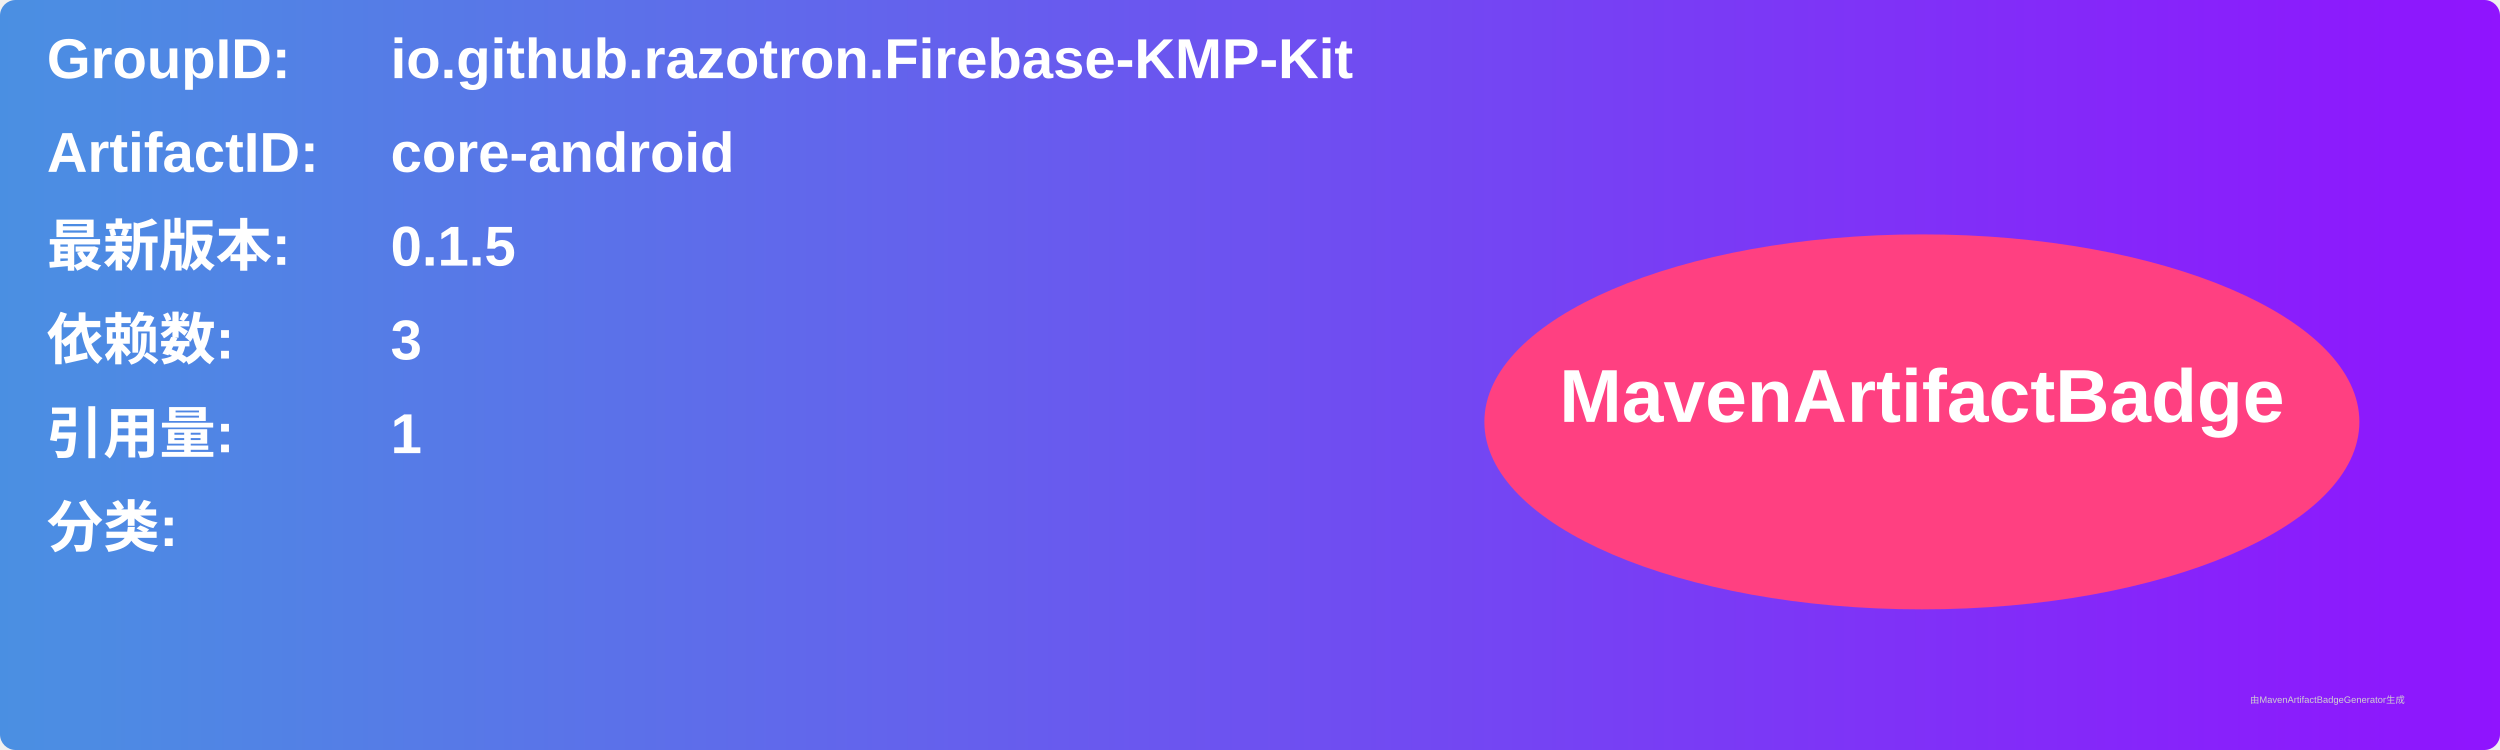
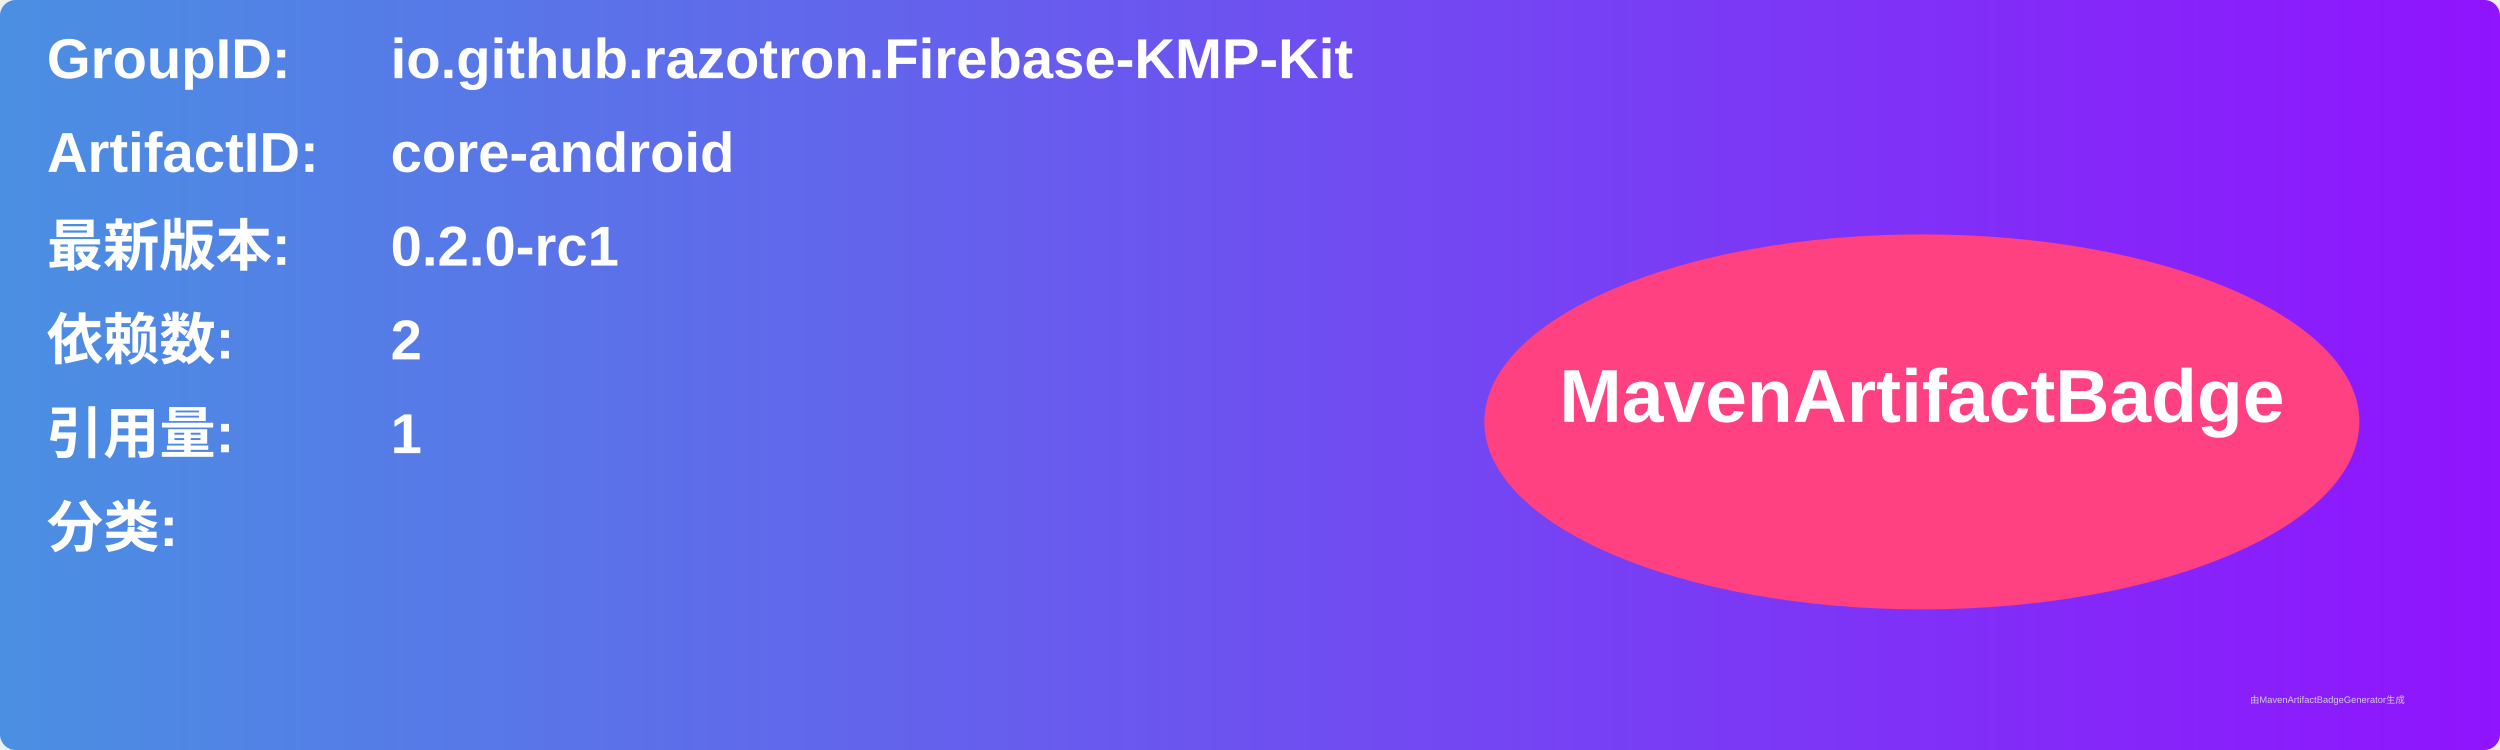
<svg xmlns="http://www.w3.org/2000/svg" width="800" height="240" viewBox="0 0 800 240">
  <linearGradient id="grad" x1="0%" y1="0%" x2="100%" y2="0%">
    <stop offset="0%" stop-color="#4a90e2" />
    <stop offset="100%" stop-color="#9013fe" />
  </linearGradient>
  <rect width="100%" height="100%" rx="5" ry="5" fill="url(#grad)" />
  <g transform="translate(15, 15)">
    <text x="0" y="10" font-family="Arial" font-size="18" fill="white" font-weight="bold" width="260">GroupID:</text>
    <text x="110" y="10" font-family="Arial" font-size="18" fill="white" font-weight="bold" width="460">io.github.razotron.Firebase-KMP-Kit</text>
    <text x="0" y="40" font-family="Arial" font-size="18" fill="white" font-weight="bold" width="260">ArtifactID:</text>
    <text x="110" y="40" font-family="Arial" font-size="18" fill="white" font-weight="bold" width="460">core-android</text>
    <text x="0" y="70" font-family="Arial" font-size="18" fill="white" font-weight="bold">最新版本:</text>
    <text x="110" y="70" font-family="Arial" font-size="18" fill="white" font-weight="bold">
-       <tspan font-weight="bold">0.1.5</tspan>
+       <tspan font-weight="bold">0.2.0-rc1</tspan>
    </text>
    <text x="0" y="100" font-family="Arial" font-size="18" fill="white" font-weight="bold">依赖数: </text>
    <text x="110" y="100" font-family="Arial" font-size="18" fill="white">
-       <tspan font-weight="bold">3</tspan>
+       <tspan font-weight="bold">2</tspan>
    </text>
    <text x="0" y="130" font-family="Arial" font-size="18" fill="white" font-weight="bold">引用量: </text>
    <text x="110" y="130" font-family="Arial" font-size="18" fill="white">
      <tspan font-weight="bold">1</tspan>
    </text>
    <text x="0" y="160" font-family="Arial" font-size="18" fill="white" font-weight="bold">分类:</text>
    <text x="10" y="190" font-family="Arial" font-size="10" fill="white">
      <tspan font-weight="bold" />
    </text>
    <ellipse cx="600" cy="120" rx="140" ry="60" fill="#ff4081" />
    <text x="600" y="120" text-anchor="middle" font-family="Arial" font-size="24" fill="white" font-weight="bold">MavenArtifactBadge</text>
  </g>
  <text x="720" y="225" font-family="Arial" font-size="3" fill="#d0d0d0">由MavenArtifactBadgeGenerator生成</text>
</svg>
